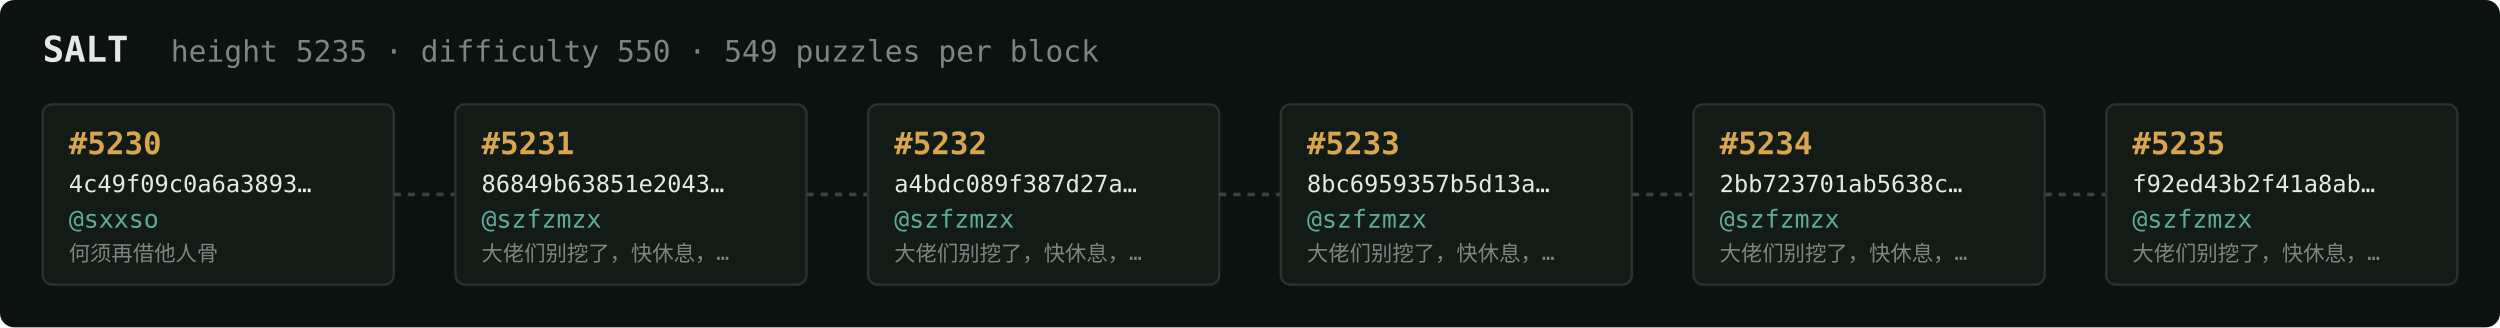
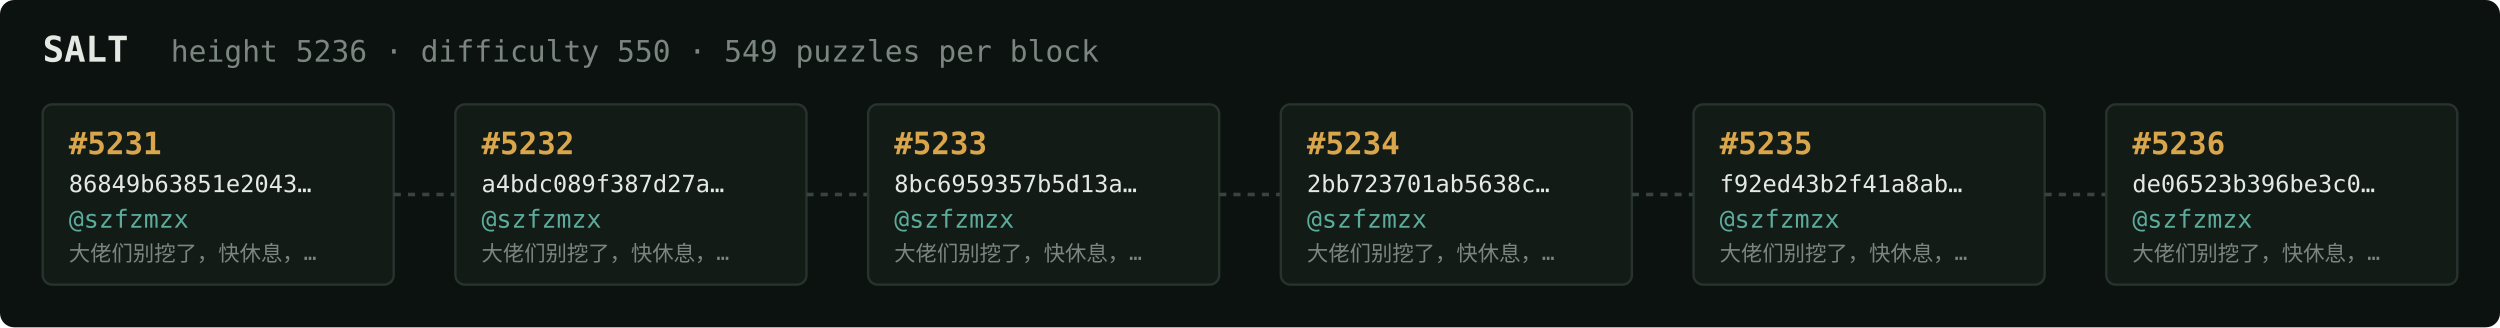
<svg xmlns="http://www.w3.org/2000/svg" width="1054" height="138" viewBox="0 0 1054 138" font-family="ui-monospace,SFMono-Regular,Menlo,monospace">
  <rect fill="#0c1210" width="1054" height="138" rx="6" />
  <text x="18" y="26" fill="#e5e9e3" font-size="15" font-weight="700">SALT</text>
-   <text x="72" y="26" fill="#7a867f" font-size="12.5">height 5235 · difficulty 550 · 549 puzzles per block</text>
+   <text x="72" y="26" fill="#7a867f" font-size="12.5">height 5236 · difficulty 550 · 549 puzzles per block</text>
  <rect x="18" y="44" width="148" height="76" rx="4" fill="#131b17" stroke="#28332e" stroke-width="1" />
-   <text x="29" y="65" fill="#d9a64c" font-size="13" font-weight="700">#5230</text>
-   <text x="29" y="81" fill="#e5e9e3" font-size="10">4c49f09c0a6a3893…</text>
-   <text x="29" y="96" fill="#5cab9b" font-size="10.5">@sxxso</text>
-   <text x="29" y="110" fill="#7a867f" font-size="9">何须再借他人骨</text>
+   <text x="29" y="65" fill="#d9a64c" font-size="13" font-weight="700">#5231</text>
+   <text x="29" y="81" fill="#e5e9e3" font-size="10">86849b63851e2043…</text>
+   <text x="29" y="96" fill="#5cab9b" font-size="10.5">@szfzmzx</text>
+   <text x="29" y="110" fill="#7a867f" font-size="9">大佬们别挖了，快休息，…</text>
  <line x1="166" y1="82.0" x2="192" y2="82.0" stroke="#38443e" stroke-width="1.5" stroke-dasharray="3 3" />
  <rect x="192" y="44" width="148" height="76" rx="4" fill="#131b17" stroke="#28332e" stroke-width="1" />
-   <text x="203" y="65" fill="#d9a64c" font-size="13" font-weight="700">#5231</text>
-   <text x="203" y="81" fill="#e5e9e3" font-size="10">86849b63851e2043…</text>
+   <text x="203" y="65" fill="#d9a64c" font-size="13" font-weight="700">#5232</text>
+   <text x="203" y="81" fill="#e5e9e3" font-size="10">a4bdc089f387d27a…</text>
  <text x="203" y="96" fill="#5cab9b" font-size="10.5">@szfzmzx</text>
  <text x="203" y="110" fill="#7a867f" font-size="9">大佬们别挖了，快休息，…</text>
  <line x1="340" y1="82.0" x2="366" y2="82.0" stroke="#38443e" stroke-width="1.5" stroke-dasharray="3 3" />
  <rect x="366" y="44" width="148" height="76" rx="4" fill="#131b17" stroke="#28332e" stroke-width="1" />
-   <text x="377" y="65" fill="#d9a64c" font-size="13" font-weight="700">#5232</text>
-   <text x="377" y="81" fill="#e5e9e3" font-size="10">a4bdc089f387d27a…</text>
+   <text x="377" y="65" fill="#d9a64c" font-size="13" font-weight="700">#5233</text>
+   <text x="377" y="81" fill="#e5e9e3" font-size="10">8bc6959357b5d13a…</text>
  <text x="377" y="96" fill="#5cab9b" font-size="10.5">@szfzmzx</text>
  <text x="377" y="110" fill="#7a867f" font-size="9">大佬们别挖了，快休息，…</text>
  <line x1="514" y1="82.0" x2="540" y2="82.0" stroke="#38443e" stroke-width="1.5" stroke-dasharray="3 3" />
  <rect x="540" y="44" width="148" height="76" rx="4" fill="#131b17" stroke="#28332e" stroke-width="1" />
-   <text x="551" y="65" fill="#d9a64c" font-size="13" font-weight="700">#5233</text>
-   <text x="551" y="81" fill="#e5e9e3" font-size="10">8bc6959357b5d13a…</text>
+   <text x="551" y="65" fill="#d9a64c" font-size="13" font-weight="700">#5234</text>
+   <text x="551" y="81" fill="#e5e9e3" font-size="10">2bb723701ab5638c…</text>
  <text x="551" y="96" fill="#5cab9b" font-size="10.5">@szfzmzx</text>
  <text x="551" y="110" fill="#7a867f" font-size="9">大佬们别挖了，快休息，…</text>
  <line x1="688" y1="82.0" x2="714" y2="82.0" stroke="#38443e" stroke-width="1.5" stroke-dasharray="3 3" />
  <rect x="714" y="44" width="148" height="76" rx="4" fill="#131b17" stroke="#28332e" stroke-width="1" />
-   <text x="725" y="65" fill="#d9a64c" font-size="13" font-weight="700">#5234</text>
-   <text x="725" y="81" fill="#e5e9e3" font-size="10">2bb723701ab5638c…</text>
+   <text x="725" y="65" fill="#d9a64c" font-size="13" font-weight="700">#5235</text>
+   <text x="725" y="81" fill="#e5e9e3" font-size="10">f92ed43b2f41a8ab…</text>
  <text x="725" y="96" fill="#5cab9b" font-size="10.5">@szfzmzx</text>
  <text x="725" y="110" fill="#7a867f" font-size="9">大佬们别挖了，快休息，…</text>
  <line x1="862" y1="82.0" x2="888" y2="82.0" stroke="#38443e" stroke-width="1.5" stroke-dasharray="3 3" />
  <rect x="888" y="44" width="148" height="76" rx="4" fill="#131b17" stroke="#28332e" stroke-width="1" />
-   <text x="899" y="65" fill="#d9a64c" font-size="13" font-weight="700">#5235</text>
-   <text x="899" y="81" fill="#e5e9e3" font-size="10">f92ed43b2f41a8ab…</text>
+   <text x="899" y="65" fill="#d9a64c" font-size="13" font-weight="700">#5236</text>
+   <text x="899" y="81" fill="#e5e9e3" font-size="10">de06523b396be3c0…</text>
  <text x="899" y="96" fill="#5cab9b" font-size="10.5">@szfzmzx</text>
  <text x="899" y="110" fill="#7a867f" font-size="9">大佬们别挖了，快休息，…</text>
</svg>
